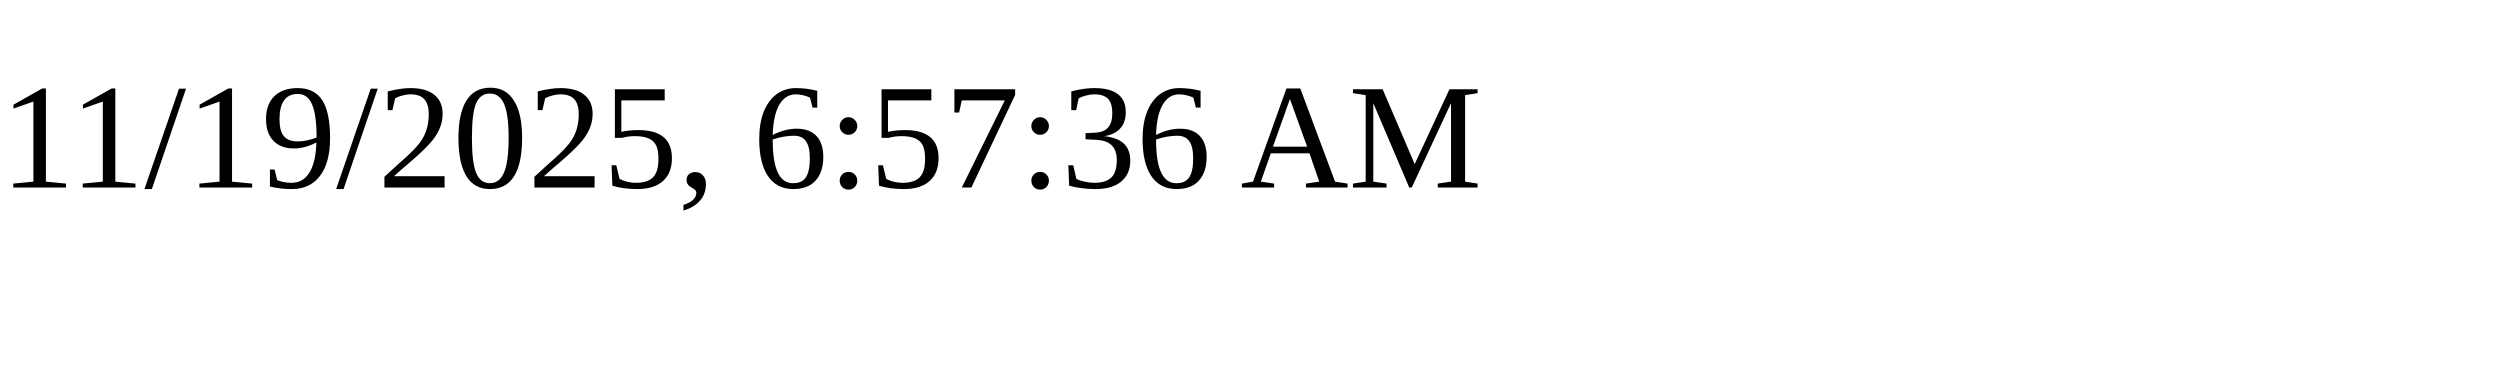
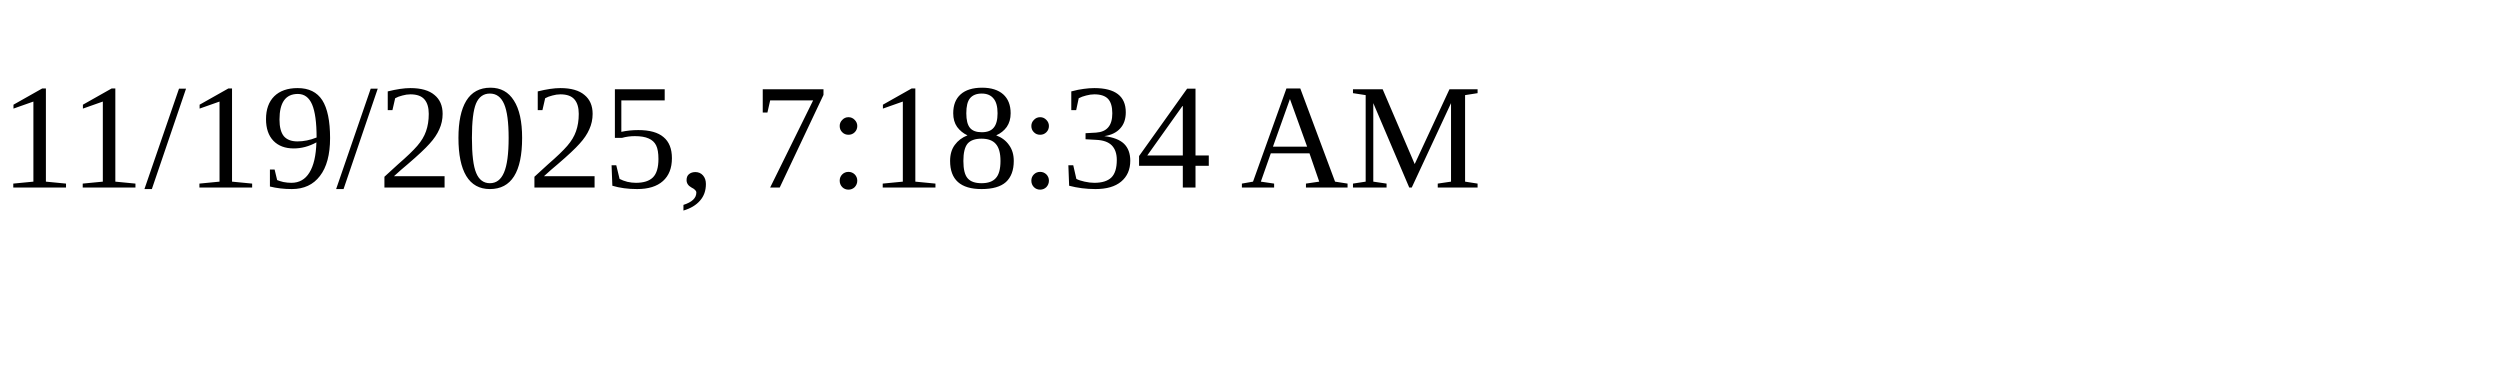
<svg xmlns="http://www.w3.org/2000/svg" height="30" width="200">
-   <text x="0" y="15">11/19/2025, 6:57:36 AM</text>
+   <text x="0" y="15">11/19/2025, 7:18:34 AM</text>
</svg>
